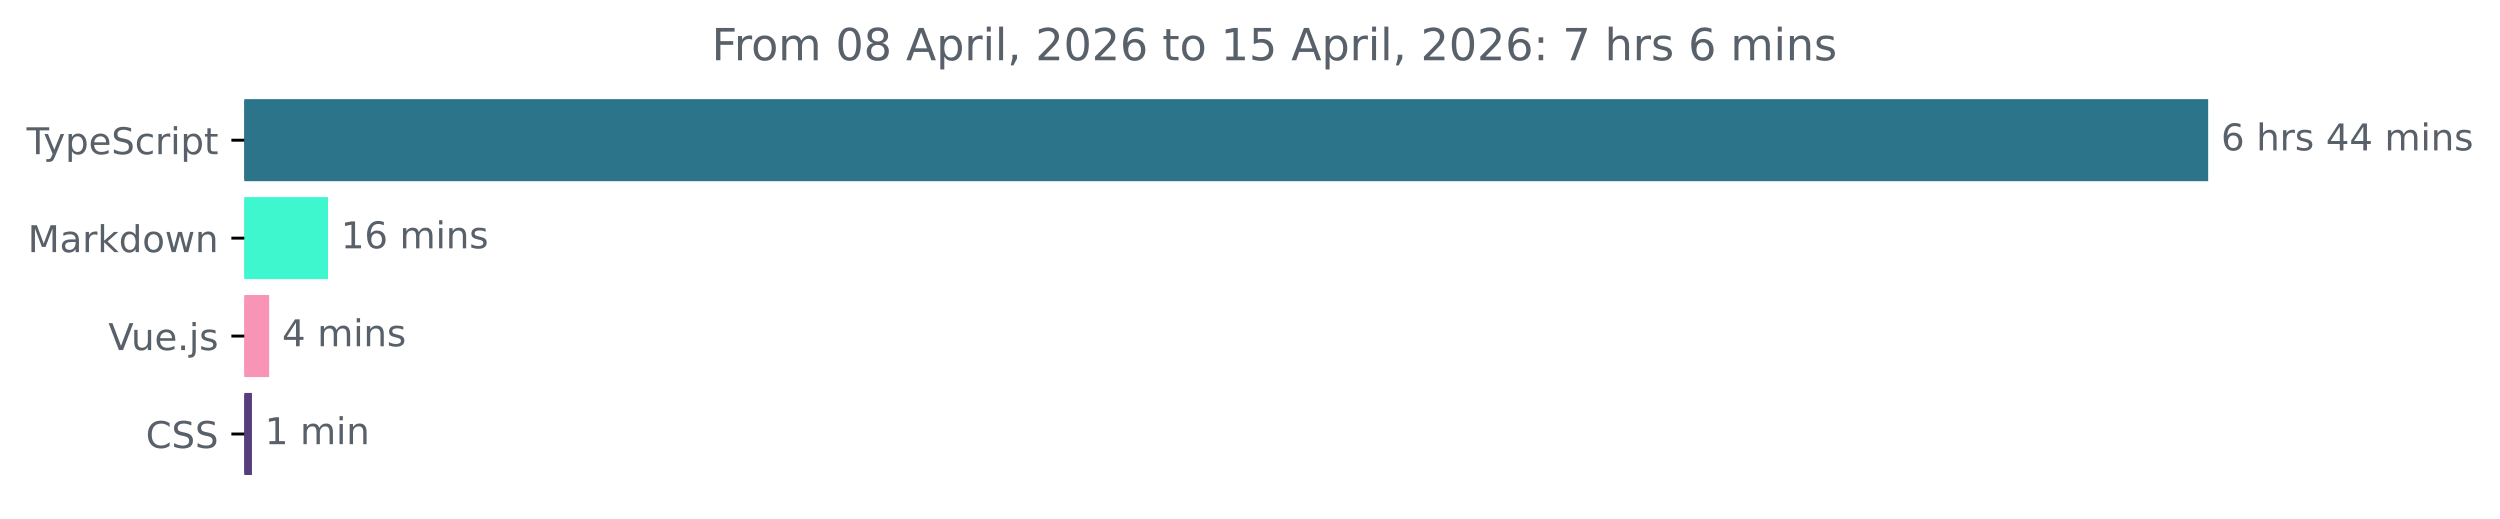
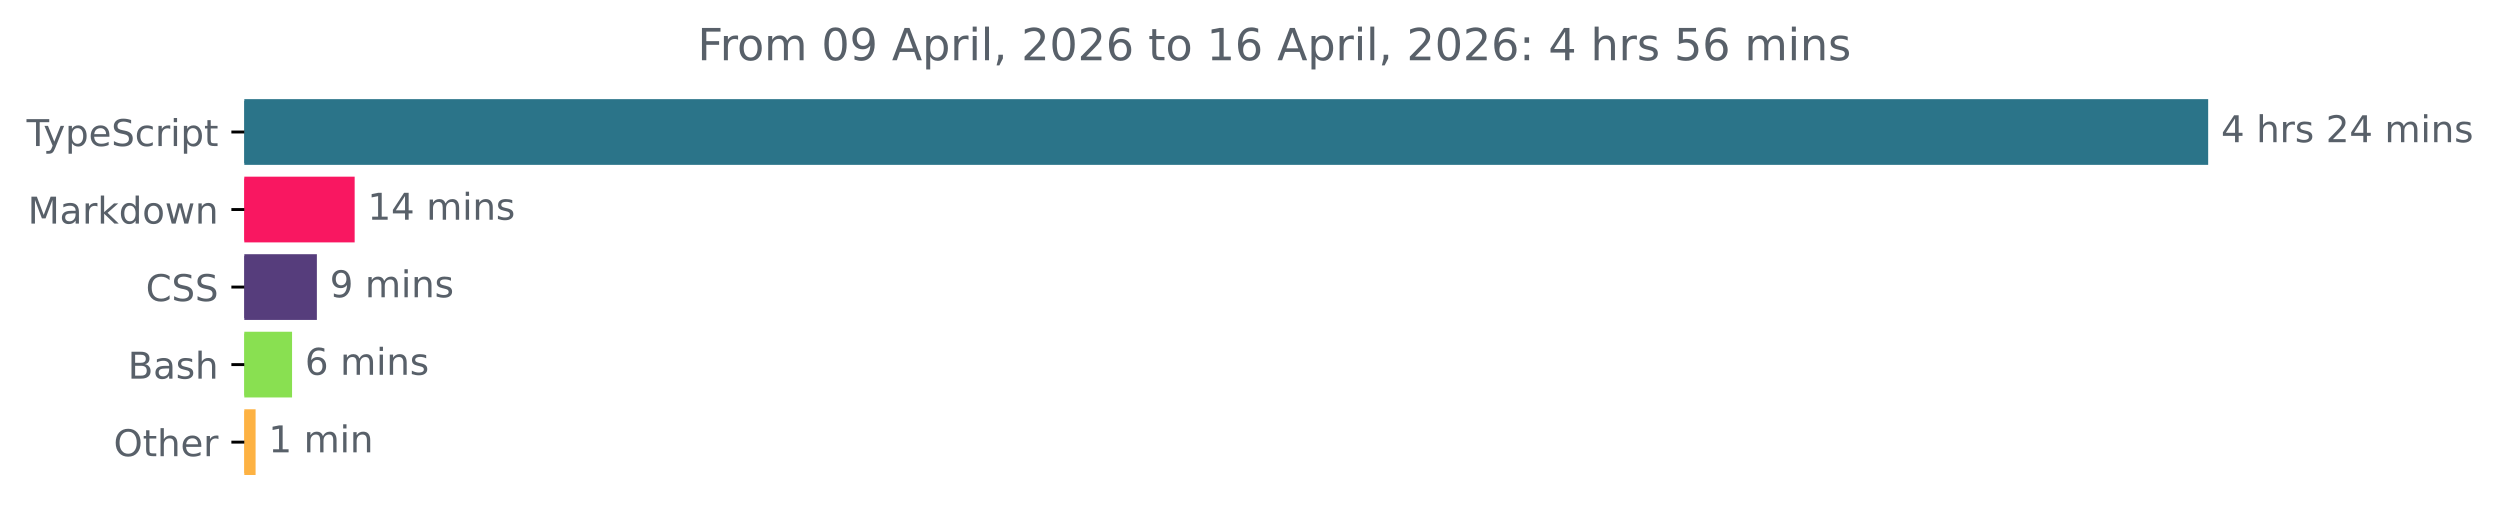
<svg xmlns="http://www.w3.org/2000/svg" xmlns:xlink="http://www.w3.org/1999/xlink" width="677.144pt" height="140.398pt" viewBox="0 0 677.144 140.398" version="1.1">
  <defs>
    <style type="text/css">*{stroke-linejoin: round; stroke-linecap: butt}</style>
  </defs>
  <g id="figure_1">
    <g id="patch_1">
      <path d="M -0 140.398  L 677.144 140.398  L 677.144 0  L -0 0  L -0 140.398  z " style="fill: none" />
    </g>
    <g id="axes_1">
      <g id="patch_2">
-         <path d="M 66.17 27.358  L 597.599 27.358  L 597.599 48.579  L 66.17 48.579  z " clip-path="url(#p08ab0860f4)" style="fill: #2b7489; stroke: #2b7489; stroke-linejoin: miter" />
+         <path d="M 66.17 27.358  L 597.599 27.358  L 597.599 44.158  L 66.17 44.158  z " clip-path="url(#pb12f680173)" style="fill: #2b7489; stroke: #2b7489; stroke-linejoin: miter" />
      </g>
      <g id="patch_3">
-         <path d="M 66.17 53.884  L 88.346 53.884  L 88.346 75.105  L 66.17 75.105  z " clip-path="url(#p08ab0860f4)" style="fill: #3ff7cf; stroke: #3ff7cf; stroke-linejoin: miter" />
+         <path d="M 66.17 48.358  L 95.562 48.358  L 95.562 65.158  L 66.17 65.158  z " clip-path="url(#pb12f680173)" style="fill: #f91761; stroke: #f91761; stroke-linejoin: miter" />
      </g>
      <g id="patch_4">
-         <path d="M 66.17 80.411  L 72.402 80.411  L 72.402 101.632  L 66.17 101.632  z " clip-path="url(#p08ab0860f4)" style="fill: #f895b6; stroke: #f895b6; stroke-linejoin: miter" />
+         <path d="M 66.17 69.358  L 85.328 69.358  L 85.328 86.158  L 66.17 86.158  z " clip-path="url(#pb12f680173)" style="fill: #563d7c; stroke: #563d7c; stroke-linejoin: miter" />
      </g>
      <g id="patch_5">
-         <path d="M 66.17 106.937  L 67.742 106.937  L 67.742 128.158  L 66.17 128.158  z " clip-path="url(#p08ab0860f4)" style="fill: #563d7c; stroke: #563d7c; stroke-linejoin: miter" />
+         <path d="M 66.17 90.358  L 78.605 90.358  L 78.605 107.158  L 66.17 107.158  z " clip-path="url(#pb12f680173)" style="fill: #89e051; stroke: #89e051; stroke-linejoin: miter" />
+       </g>
+       <g id="patch_6">
+         <path d="M 66.17 111.358  L 68.729 111.358  L 68.729 128.158  L 66.17 128.158  z " clip-path="url(#pb12f680173)" style="fill: #fdb243; stroke: #fdb243; stroke-linejoin: miter" />
      </g>
      <g id="matplotlib.axis_1" />
      <g id="matplotlib.axis_2">
        <g id="ytick_1">
          <g id="line2d_1">
            <defs>
-               <path id="mc7230d5537" d="M 0 0  L -3.5 0  " style="stroke: #000000; stroke-width: 0.8" />
+               <path id="mf250f419c8" d="M 0 0  L -3.5 0  " style="stroke: #000000; stroke-width: 0.8" />
            </defs>
            <g>
-               <use xlink:href="#mc7230d5537" x="66.17" y="37.969" style="stroke: #000000; stroke-width: 0.8" />
+               <use xlink:href="#mf250f419c8" x="66.17" y="35.758" style="stroke: #000000; stroke-width: 0.8" />
            </g>
          </g>
          <g id="text_1">
-             <g style="fill: #586069" transform="translate(7.2 41.76787) scale(0.1 -0.1)">
+             <g style="fill: #586069" transform="translate(7.2 39.55734) scale(0.1 -0.1)">
              <defs>
                <path id="DejaVuSans-54" d="M -19 4666  L 3928 4666  L 3928 4134  L 2272 4134  L 2272 0  L 1638 0  L 1638 4134  L -19 4134  L -19 4666  z " transform="scale(0.015625)" />
                <path id="DejaVuSans-79" d="M 2059 -325  Q 1816 -950 1584 -1140  Q 1353 -1331 966 -1331  L 506 -1331  L 506 -850  L 844 -850  Q 1081 -850 1212 -737  Q 1344 -625 1503 -206  L 1606 56  L 191 3500  L 800 3500  L 1894 763  L 2988 3500  L 3597 3500  L 2059 -325  z " transform="scale(0.015625)" />
                <path id="DejaVuSans-70" d="M 1159 525  L 1159 -1331  L 581 -1331  L 581 3500  L 1159 3500  L 1159 2969  Q 1341 3281 1617 3432  Q 1894 3584 2278 3584  Q 2916 3584 3314 3078  Q 3713 2572 3713 1747  Q 3713 922 3314 415  Q 2916 -91 2278 -91  Q 1894 -91 1617 61  Q 1341 213 1159 525  z M 3116 1747  Q 3116 2381 2855 2742  Q 2594 3103 2138 3103  Q 1681 3103 1420 2742  Q 1159 2381 1159 1747  Q 1159 1113 1420 752  Q 1681 391 2138 391  Q 2594 391 2855 752  Q 3116 1113 3116 1747  z " transform="scale(0.015625)" />
                <path id="DejaVuSans-65" d="M 3597 1894  L 3597 1613  L 953 1613  Q 991 1019 1311 708  Q 1631 397 2203 397  Q 2534 397 2845 478  Q 3156 559 3463 722  L 3463 178  Q 3153 47 2828 -22  Q 2503 -91 2169 -91  Q 1331 -91 842 396  Q 353 884 353 1716  Q 353 2575 817 3079  Q 1281 3584 2069 3584  Q 2775 3584 3186 3129  Q 3597 2675 3597 1894  z M 3022 2063  Q 3016 2534 2758 2815  Q 2500 3097 2075 3097  Q 1594 3097 1305 2825  Q 1016 2553 972 2059  L 3022 2063  z " transform="scale(0.015625)" />
                <path id="DejaVuSans-53" d="M 3425 4513  L 3425 3897  Q 3066 4069 2747 4153  Q 2428 4238 2131 4238  Q 1616 4238 1336 4038  Q 1056 3838 1056 3469  Q 1056 3159 1242 3001  Q 1428 2844 1947 2747  L 2328 2669  Q 3034 2534 3370 2195  Q 3706 1856 3706 1288  Q 3706 609 3251 259  Q 2797 -91 1919 -91  Q 1588 -91 1214 -16  Q 841 59 441 206  L 441 856  Q 825 641 1194 531  Q 1563 422 1919 422  Q 2459 422 2753 634  Q 3047 847 3047 1241  Q 3047 1584 2836 1778  Q 2625 1972 2144 2069  L 1759 2144  Q 1053 2284 737 2584  Q 422 2884 422 3419  Q 422 4038 858 4394  Q 1294 4750 2059 4750  Q 2388 4750 2728 4690  Q 3069 4631 3425 4513  z " transform="scale(0.015625)" />
                <path id="DejaVuSans-63" d="M 3122 3366  L 3122 2828  Q 2878 2963 2633 3030  Q 2388 3097 2138 3097  Q 1578 3097 1268 2742  Q 959 2388 959 1747  Q 959 1106 1268 751  Q 1578 397 2138 397  Q 2388 397 2633 464  Q 2878 531 3122 666  L 3122 134  Q 2881 22 2623 -34  Q 2366 -91 2075 -91  Q 1284 -91 818 406  Q 353 903 353 1747  Q 353 2603 823 3093  Q 1294 3584 2113 3584  Q 2378 3584 2631 3529  Q 2884 3475 3122 3366  z " transform="scale(0.015625)" />
                <path id="DejaVuSans-72" d="M 2631 2963  Q 2534 3019 2420 3045  Q 2306 3072 2169 3072  Q 1681 3072 1420 2755  Q 1159 2438 1159 1844  L 1159 0  L 581 0  L 581 3500  L 1159 3500  L 1159 2956  Q 1341 3275 1631 3429  Q 1922 3584 2338 3584  Q 2397 3584 2469 3576  Q 2541 3569 2628 3553  L 2631 2963  z " transform="scale(0.015625)" />
                <path id="DejaVuSans-69" d="M 603 3500  L 1178 3500  L 1178 0  L 603 0  L 603 3500  z M 603 4863  L 1178 4863  L 1178 4134  L 603 4134  L 603 4863  z " transform="scale(0.015625)" />
                <path id="DejaVuSans-74" d="M 1172 4494  L 1172 3500  L 2356 3500  L 2356 3053  L 1172 3053  L 1172 1153  Q 1172 725 1289 603  Q 1406 481 1766 481  L 2356 481  L 2356 0  L 1766 0  Q 1100 0 847 248  Q 594 497 594 1153  L 594 3053  L 172 3053  L 172 3500  L 594 3500  L 594 4494  L 1172 4494  z " transform="scale(0.015625)" />
              </defs>
              <use xlink:href="#DejaVuSans-54" />
              <use xlink:href="#DejaVuSans-79" x="45.459" />
              <use xlink:href="#DejaVuSans-70" x="104.639" />
              <use xlink:href="#DejaVuSans-65" x="168.115" />
              <use xlink:href="#DejaVuSans-53" x="229.639" />
              <use xlink:href="#DejaVuSans-63" x="293.115" />
              <use xlink:href="#DejaVuSans-72" x="348.096" />
              <use xlink:href="#DejaVuSans-69" x="389.209" />
              <use xlink:href="#DejaVuSans-70" x="416.992" />
              <use xlink:href="#DejaVuSans-74" x="480.469" />
            </g>
          </g>
        </g>
        <g id="ytick_2">
          <g id="line2d_2">
            <g>
-               <use xlink:href="#mc7230d5537" x="66.17" y="64.495" style="stroke: #000000; stroke-width: 0.8" />
+               <use xlink:href="#mf250f419c8" x="66.17" y="56.758" style="stroke: #000000; stroke-width: 0.8" />
            </g>
          </g>
          <g id="text_2">
-             <g style="fill: #586069" transform="translate(7.529688 68.29419) scale(0.1 -0.1)">
+             <g style="fill: #586069" transform="translate(7.529688 60.55734) scale(0.1 -0.1)">
              <defs>
                <path id="DejaVuSans-4d" d="M 628 4666  L 1569 4666  L 2759 1491  L 3956 4666  L 4897 4666  L 4897 0  L 4281 0  L 4281 4097  L 3078 897  L 2444 897  L 1241 4097  L 1241 0  L 628 0  L 628 4666  z " transform="scale(0.015625)" />
                <path id="DejaVuSans-61" d="M 2194 1759  Q 1497 1759 1228 1600  Q 959 1441 959 1056  Q 959 750 1161 570  Q 1363 391 1709 391  Q 2188 391 2477 730  Q 2766 1069 2766 1631  L 2766 1759  L 2194 1759  z M 3341 1997  L 3341 0  L 2766 0  L 2766 531  Q 2569 213 2275 61  Q 1981 -91 1556 -91  Q 1019 -91 701 211  Q 384 513 384 1019  Q 384 1609 779 1909  Q 1175 2209 1959 2209  L 2766 2209  L 2766 2266  Q 2766 2663 2505 2880  Q 2244 3097 1772 3097  Q 1472 3097 1187 3025  Q 903 2953 641 2809  L 641 3341  Q 956 3463 1253 3523  Q 1550 3584 1831 3584  Q 2591 3584 2966 3190  Q 3341 2797 3341 1997  z " transform="scale(0.015625)" />
                <path id="DejaVuSans-6b" d="M 581 4863  L 1159 4863  L 1159 1991  L 2875 3500  L 3609 3500  L 1753 1863  L 3688 0  L 2938 0  L 1159 1709  L 1159 0  L 581 0  L 581 4863  z " transform="scale(0.015625)" />
                <path id="DejaVuSans-64" d="M 2906 2969  L 2906 4863  L 3481 4863  L 3481 0  L 2906 0  L 2906 525  Q 2725 213 2448 61  Q 2172 -91 1784 -91  Q 1150 -91 751 415  Q 353 922 353 1747  Q 353 2572 751 3078  Q 1150 3584 1784 3584  Q 2172 3584 2448 3432  Q 2725 3281 2906 2969  z M 947 1747  Q 947 1113 1208 752  Q 1469 391 1925 391  Q 2381 391 2643 752  Q 2906 1113 2906 1747  Q 2906 2381 2643 2742  Q 2381 3103 1925 3103  Q 1469 3103 1208 2742  Q 947 2381 947 1747  z " transform="scale(0.015625)" />
                <path id="DejaVuSans-6f" d="M 1959 3097  Q 1497 3097 1228 2736  Q 959 2375 959 1747  Q 959 1119 1226 758  Q 1494 397 1959 397  Q 2419 397 2687 759  Q 2956 1122 2956 1747  Q 2956 2369 2687 2733  Q 2419 3097 1959 3097  z M 1959 3584  Q 2709 3584 3137 3096  Q 3566 2609 3566 1747  Q 3566 888 3137 398  Q 2709 -91 1959 -91  Q 1206 -91 779 398  Q 353 888 353 1747  Q 353 2609 779 3096  Q 1206 3584 1959 3584  z " transform="scale(0.015625)" />
                <path id="DejaVuSans-77" d="M 269 3500  L 844 3500  L 1563 769  L 2278 3500  L 2956 3500  L 3675 769  L 4391 3500  L 4966 3500  L 4050 0  L 3372 0  L 2619 2869  L 1863 0  L 1184 0  L 269 3500  z " transform="scale(0.015625)" />
                <path id="DejaVuSans-6e" d="M 3513 2113  L 3513 0  L 2938 0  L 2938 2094  Q 2938 2591 2744 2837  Q 2550 3084 2163 3084  Q 1697 3084 1428 2787  Q 1159 2491 1159 1978  L 1159 0  L 581 0  L 581 3500  L 1159 3500  L 1159 2956  Q 1366 3272 1645 3428  Q 1925 3584 2291 3584  Q 2894 3584 3203 3211  Q 3513 2838 3513 2113  z " transform="scale(0.015625)" />
              </defs>
              <use xlink:href="#DejaVuSans-4d" />
              <use xlink:href="#DejaVuSans-61" x="86.279" />
              <use xlink:href="#DejaVuSans-72" x="147.559" />
              <use xlink:href="#DejaVuSans-6b" x="188.672" />
              <use xlink:href="#DejaVuSans-64" x="246.582" />
              <use xlink:href="#DejaVuSans-6f" x="310.059" />
              <use xlink:href="#DejaVuSans-77" x="371.24" />
              <use xlink:href="#DejaVuSans-6e" x="453.027" />
            </g>
          </g>
        </g>
        <g id="ytick_3">
          <g id="line2d_3">
            <g>
-               <use xlink:href="#mc7230d5537" x="66.17" y="91.021" style="stroke: #000000; stroke-width: 0.8" />
+               <use xlink:href="#mf250f419c8" x="66.17" y="77.758" style="stroke: #000000; stroke-width: 0.8" />
            </g>
          </g>
          <g id="text_3">
-             <g style="fill: #586069" transform="translate(29.34844 94.8205) scale(0.1 -0.1)">
-               <defs>
-                 <path id="DejaVuSans-56" d="M 1831 0  L 50 4666  L 709 4666  L 2188 738  L 3669 4666  L 4325 4666  L 2547 0  L 1831 0  z " transform="scale(0.015625)" />
-                 <path id="DejaVuSans-75" d="M 544 1381  L 544 3500  L 1119 3500  L 1119 1403  Q 1119 906 1312 657  Q 1506 409 1894 409  Q 2359 409 2629 706  Q 2900 1003 2900 1516  L 2900 3500  L 3475 3500  L 3475 0  L 2900 0  L 2900 538  Q 2691 219 2414 64  Q 2138 -91 1772 -91  Q 1169 -91 856 284  Q 544 659 544 1381  z M 1991 3584  L 1991 3584  z " transform="scale(0.015625)" />
-                 <path id="DejaVuSans-2e" d="M 684 794  L 1344 794  L 1344 0  L 684 0  L 684 794  z " transform="scale(0.015625)" />
-                 <path id="DejaVuSans-6a" d="M 603 3500  L 1178 3500  L 1178 -63  Q 1178 -731 923 -1031  Q 669 -1331 103 -1331  L -116 -1331  L -116 -844  L 38 -844  Q 366 -844 484 -692  Q 603 -541 603 -63  L 603 3500  z M 603 4863  L 1178 4863  L 1178 4134  L 603 4134  L 603 4863  z " transform="scale(0.015625)" />
-                 <path id="DejaVuSans-73" d="M 2834 3397  L 2834 2853  Q 2591 2978 2328 3040  Q 2066 3103 1784 3103  Q 1356 3103 1142 2972  Q 928 2841 928 2578  Q 928 2378 1081 2264  Q 1234 2150 1697 2047  L 1894 2003  Q 2506 1872 2764 1633  Q 3022 1394 3022 966  Q 3022 478 2636 193  Q 2250 -91 1575 -91  Q 1294 -91 989 -36  Q 684 19 347 128  L 347 722  Q 666 556 975 473  Q 1284 391 1588 391  Q 1994 391 2212 530  Q 2431 669 2431 922  Q 2431 1156 2273 1281  Q 2116 1406 1581 1522  L 1381 1569  Q 847 1681 609 1914  Q 372 2147 372 2553  Q 372 3047 722 3315  Q 1072 3584 1716 3584  Q 2034 3584 2315 3537  Q 2597 3491 2834 3397  z " transform="scale(0.015625)" />
-               </defs>
-               <use xlink:href="#DejaVuSans-56" />
-               <use xlink:href="#DejaVuSans-75" x="61.658" />
-               <use xlink:href="#DejaVuSans-65" x="125.037" />
-               <use xlink:href="#DejaVuSans-2e" x="186.561" />
-               <use xlink:href="#DejaVuSans-6a" x="218.348" />
-               <use xlink:href="#DejaVuSans-73" x="246.131" />
-             </g>
-           </g>
-         </g>
-         <g id="ytick_4">
-           <g id="line2d_4">
-             <g>
-               <use xlink:href="#mc7230d5537" x="66.17" y="117.548" style="stroke: #000000; stroke-width: 0.8" />
-             </g>
-           </g>
-           <g id="text_4">
-             <g style="fill: #586069" transform="translate(39.49063 121.3468) scale(0.1 -0.1)">
+             <g style="fill: #586069" transform="translate(39.49063 81.55734) scale(0.1 -0.1)">
              <defs>
                <path id="DejaVuSans-43" d="M 4122 4306  L 4122 3641  Q 3803 3938 3442 4084  Q 3081 4231 2675 4231  Q 1875 4231 1450 3742  Q 1025 3253 1025 2328  Q 1025 1406 1450 917  Q 1875 428 2675 428  Q 3081 428 3442 575  Q 3803 722 4122 1019  L 4122 359  Q 3791 134 3420 21  Q 3050 -91 2638 -91  Q 1578 -91 968 557  Q 359 1206 359 2328  Q 359 3453 968 4101  Q 1578 4750 2638 4750  Q 3056 4750 3426 4639  Q 3797 4528 4122 4306  z " transform="scale(0.015625)" />
              </defs>
              <use xlink:href="#DejaVuSans-43" />
              <use xlink:href="#DejaVuSans-53" x="69.824" />
              <use xlink:href="#DejaVuSans-53" x="133.301" />
            </g>
          </g>
        </g>
-       </g>
-       <g id="text_5">
-         <g style="fill: #586069" transform="translate(601.5989 40.72803) scale(0.1 -0.1)">
-           <defs>
-             <path id="DejaVuSans-36" d="M 2113 2584  Q 1688 2584 1439 2293  Q 1191 2003 1191 1497  Q 1191 994 1439 701  Q 1688 409 2113 409  Q 2538 409 2786 701  Q 3034 994 3034 1497  Q 3034 2003 2786 2293  Q 2538 2584 2113 2584  z M 3366 4563  L 3366 3988  Q 3128 4100 2886 4159  Q 2644 4219 2406 4219  Q 1781 4219 1451 3797  Q 1122 3375 1075 2522  Q 1259 2794 1537 2939  Q 1816 3084 2150 3084  Q 2853 3084 3261 2657  Q 3669 2231 3669 1497  Q 3669 778 3244 343  Q 2819 -91 2113 -91  Q 1303 -91 875 529  Q 447 1150 447 2328  Q 447 3434 972 4092  Q 1497 4750 2381 4750  Q 2619 4750 2861 4703  Q 3103 4656 3366 4563  z " transform="scale(0.015625)" />
+         <g id="ytick_4">
+           <g id="line2d_4">
+             <g>
+               <use xlink:href="#mf250f419c8" x="66.17" y="98.758" style="stroke: #000000; stroke-width: 0.8" />
+             </g>
+           </g>
+           <g id="text_4">
+             <g style="fill: #586069" transform="translate(34.63437 102.5573) scale(0.1 -0.1)">
+               <defs>
+                 <path id="DejaVuSans-42" d="M 1259 2228  L 1259 519  L 2272 519  Q 2781 519 3026 730  Q 3272 941 3272 1375  Q 3272 1813 3026 2020  Q 2781 2228 2272 2228  L 1259 2228  z M 1259 4147  L 1259 2741  L 2194 2741  Q 2656 2741 2882 2914  Q 3109 3088 3109 3444  Q 3109 3797 2882 3972  Q 2656 4147 2194 4147  L 1259 4147  z M 628 4666  L 2241 4666  Q 2963 4666 3353 4366  Q 3744 4066 3744 3513  Q 3744 3084 3544 2831  Q 3344 2578 2956 2516  Q 3422 2416 3680 2098  Q 3938 1781 3938 1306  Q 3938 681 3513 340  Q 3088 0 2303 0  L 628 0  L 628 4666  z " transform="scale(0.015625)" />
+                 <path id="DejaVuSans-73" d="M 2834 3397  L 2834 2853  Q 2591 2978 2328 3040  Q 2066 3103 1784 3103  Q 1356 3103 1142 2972  Q 928 2841 928 2578  Q 928 2378 1081 2264  Q 1234 2150 1697 2047  L 1894 2003  Q 2506 1872 2764 1633  Q 3022 1394 3022 966  Q 3022 478 2636 193  Q 2250 -91 1575 -91  Q 1294 -91 989 -36  Q 684 19 347 128  L 347 722  Q 666 556 975 473  Q 1284 391 1588 391  Q 1994 391 2212 530  Q 2431 669 2431 922  Q 2431 1156 2273 1281  Q 2116 1406 1581 1522  L 1381 1569  Q 847 1681 609 1914  Q 372 2147 372 2553  Q 372 3047 722 3315  Q 1072 3584 1716 3584  Q 2034 3584 2315 3537  Q 2597 3491 2834 3397  z " transform="scale(0.015625)" />
+                 <path id="DejaVuSans-68" d="M 3513 2113  L 3513 0  L 2938 0  L 2938 2094  Q 2938 2591 2744 2837  Q 2550 3084 2163 3084  Q 1697 3084 1428 2787  Q 1159 2491 1159 1978  L 1159 0  L 581 0  L 581 4863  L 1159 4863  L 1159 2956  Q 1366 3272 1645 3428  Q 1925 3584 2291 3584  Q 2894 3584 3203 3211  Q 3513 2838 3513 2113  z " transform="scale(0.015625)" />
+               </defs>
+               <use xlink:href="#DejaVuSans-42" />
+               <use xlink:href="#DejaVuSans-61" x="68.604" />
+               <use xlink:href="#DejaVuSans-73" x="129.883" />
+               <use xlink:href="#DejaVuSans-68" x="181.982" />
+             </g>
+           </g>
+         </g>
+         <g id="ytick_5">
+           <g id="line2d_5">
+             <g>
+               <use xlink:href="#mf250f419c8" x="66.17" y="119.758" style="stroke: #000000; stroke-width: 0.8" />
+             </g>
+           </g>
+           <g id="text_5">
+             <g style="fill: #586069" transform="translate(30.77656 123.5573) scale(0.1 -0.1)">
+               <defs>
+                 <path id="DejaVuSans-4f" d="M 2522 4238  Q 1834 4238 1429 3725  Q 1025 3213 1025 2328  Q 1025 1447 1429 934  Q 1834 422 2522 422  Q 3209 422 3611 934  Q 4013 1447 4013 2328  Q 4013 3213 3611 3725  Q 3209 4238 2522 4238  z M 2522 4750  Q 3503 4750 4090 4092  Q 4678 3434 4678 2328  Q 4678 1225 4090 567  Q 3503 -91 2522 -91  Q 1538 -91 948 565  Q 359 1222 359 2328  Q 359 3434 948 4092  Q 1538 4750 2522 4750  z " transform="scale(0.015625)" />
+               </defs>
+               <use xlink:href="#DejaVuSans-4f" />
+               <use xlink:href="#DejaVuSans-74" x="78.711" />
+               <use xlink:href="#DejaVuSans-68" x="117.92" />
+               <use xlink:href="#DejaVuSans-65" x="181.299" />
+               <use xlink:href="#DejaVuSans-72" x="242.822" />
+             </g>
+           </g>
+         </g>
+       </g>
+       <g id="text_6">
+         <g style="fill: #586069" transform="translate(601.5989 38.5175) scale(0.1 -0.1)">
+           <defs>
+             <path id="DejaVuSans-34" d="M 2419 4116  L 825 1625  L 2419 1625  L 2419 4116  z M 2253 4666  L 3047 4666  L 3047 1625  L 3713 1625  L 3713 1100  L 3047 1100  L 3047 0  L 2419 0  L 2419 1100  L 313 1100  L 313 1709  L 2253 4666  z " transform="scale(0.015625)" />
            <path id="DejaVuSans-20" transform="scale(0.015625)" />
-             <path id="DejaVuSans-68" d="M 3513 2113  L 3513 0  L 2938 0  L 2938 2094  Q 2938 2591 2744 2837  Q 2550 3084 2163 3084  Q 1697 3084 1428 2787  Q 1159 2491 1159 1978  L 1159 0  L 581 0  L 581 4863  L 1159 4863  L 1159 2956  Q 1366 3272 1645 3428  Q 1925 3584 2291 3584  Q 2894 3584 3203 3211  Q 3513 2838 3513 2113  z " transform="scale(0.015625)" />
-             <path id="DejaVuSans-34" d="M 2419 4116  L 825 1625  L 2419 1625  L 2419 4116  z M 2253 4666  L 3047 4666  L 3047 1625  L 3713 1625  L 3713 1100  L 3047 1100  L 3047 0  L 2419 0  L 2419 1100  L 313 1100  L 313 1709  L 2253 4666  z " transform="scale(0.015625)" />
+             <path id="DejaVuSans-32" d="M 1228 531  L 3431 531  L 3431 0  L 469 0  L 469 531  Q 828 903 1448 1529  Q 2069 2156 2228 2338  Q 2531 2678 2651 2914  Q 2772 3150 2772 3378  Q 2772 3750 2511 3984  Q 2250 4219 1831 4219  Q 1534 4219 1204 4116  Q 875 4013 500 3803  L 500 4441  Q 881 4594 1212 4672  Q 1544 4750 1819 4750  Q 2544 4750 2975 4387  Q 3406 4025 3406 3419  Q 3406 3131 3298 2873  Q 3191 2616 2906 2266  Q 2828 2175 2409 1742  Q 1991 1309 1228 531  z " transform="scale(0.015625)" />
            <path id="DejaVuSans-6d" d="M 3328 2828  Q 3544 3216 3844 3400  Q 4144 3584 4550 3584  Q 5097 3584 5394 3201  Q 5691 2819 5691 2113  L 5691 0  L 5113 0  L 5113 2094  Q 5113 2597 4934 2840  Q 4756 3084 4391 3084  Q 3944 3084 3684 2787  Q 3425 2491 3425 1978  L 3425 0  L 2847 0  L 2847 2094  Q 2847 2600 2669 2842  Q 2491 3084 2119 3084  Q 1678 3084 1418 2786  Q 1159 2488 1159 1978  L 1159 0  L 581 0  L 581 3500  L 1159 3500  L 1159 2956  Q 1356 3278 1631 3431  Q 1906 3584 2284 3584  Q 2666 3584 2933 3390  Q 3200 3197 3328 2828  z " transform="scale(0.015625)" />
          </defs>
-           <use xlink:href="#DejaVuSans-36" />
+           <use xlink:href="#DejaVuSans-34" />
          <use xlink:href="#DejaVuSans-20" x="63.623" />
          <use xlink:href="#DejaVuSans-68" x="95.41" />
          <use xlink:href="#DejaVuSans-72" x="158.789" />
          <use xlink:href="#DejaVuSans-73" x="199.902" />
          <use xlink:href="#DejaVuSans-20" x="252.002" />
-           <use xlink:href="#DejaVuSans-34" x="283.789" />
+           <use xlink:href="#DejaVuSans-32" x="283.789" />
          <use xlink:href="#DejaVuSans-34" x="347.412" />
          <use xlink:href="#DejaVuSans-20" x="411.035" />
          <use xlink:href="#DejaVuSans-6d" x="442.822" />
          <use xlink:href="#DejaVuSans-69" x="540.234" />
          <use xlink:href="#DejaVuSans-6e" x="568.018" />
          <use xlink:href="#DejaVuSans-73" x="631.396" />
        </g>
      </g>
-       <g id="text_6">
-         <g style="fill: #586069" transform="translate(92.34592 67.25434) scale(0.1 -0.1)">
+       <g id="text_7">
+         <g style="fill: #586069" transform="translate(99.56191 59.5175) scale(0.1 -0.1)">
          <defs>
            <path id="DejaVuSans-31" d="M 794 531  L 1825 531  L 1825 4091  L 703 3866  L 703 4441  L 1819 4666  L 2450 4666  L 2450 531  L 3481 531  L 3481 0  L 794 0  L 794 531  z " transform="scale(0.015625)" />
          </defs>
          <use xlink:href="#DejaVuSans-31" />
-           <use xlink:href="#DejaVuSans-36" x="63.623" />
+           <use xlink:href="#DejaVuSans-34" x="63.623" />
          <use xlink:href="#DejaVuSans-20" x="127.246" />
          <use xlink:href="#DejaVuSans-6d" x="159.033" />
          <use xlink:href="#DejaVuSans-69" x="256.445" />
          <use xlink:href="#DejaVuSans-6e" x="284.229" />
          <use xlink:href="#DejaVuSans-73" x="347.607" />
        </g>
      </g>
-       <g id="text_7">
-         <g style="fill: #586069" transform="translate(76.40194 93.78066) scale(0.1 -0.1)">
-           <use xlink:href="#DejaVuSans-34" />
+       <g id="text_8">
+         <g style="fill: #586069" transform="translate(89.3284 80.5175) scale(0.1 -0.1)">
+           <defs>
+             <path id="DejaVuSans-39" d="M 703 97  L 703 672  Q 941 559 1184 500  Q 1428 441 1663 441  Q 2288 441 2617 861  Q 2947 1281 2994 2138  Q 2813 1869 2534 1725  Q 2256 1581 1919 1581  Q 1219 1581 811 2004  Q 403 2428 403 3163  Q 403 3881 828 4315  Q 1253 4750 1959 4750  Q 2769 4750 3195 4129  Q 3622 3509 3622 2328  Q 3622 1225 3098 567  Q 2575 -91 1691 -91  Q 1453 -91 1209 -44  Q 966 3 703 97  z M 1959 2075  Q 2384 2075 2632 2365  Q 2881 2656 2881 3163  Q 2881 3666 2632 3958  Q 2384 4250 1959 4250  Q 1534 4250 1286 3958  Q 1038 3666 1038 3163  Q 1038 2656 1286 2365  Q 1534 2075 1959 2075  z " transform="scale(0.015625)" />
+           </defs>
+           <use xlink:href="#DejaVuSans-39" />
          <use xlink:href="#DejaVuSans-20" x="63.623" />
          <use xlink:href="#DejaVuSans-6d" x="95.41" />
          <use xlink:href="#DejaVuSans-69" x="192.822" />
          <use xlink:href="#DejaVuSans-6e" x="220.605" />
          <use xlink:href="#DejaVuSans-73" x="283.984" />
        </g>
      </g>
-       <g id="text_8">
-         <g style="fill: #586069" transform="translate(71.74225 120.307) scale(0.1 -0.1)">
-           <use xlink:href="#DejaVuSans-31" />
+       <g id="text_9">
+         <g style="fill: #586069" transform="translate(82.60522 101.5175) scale(0.1 -0.1)">
+           <defs>
+             <path id="DejaVuSans-36" d="M 2113 2584  Q 1688 2584 1439 2293  Q 1191 2003 1191 1497  Q 1191 994 1439 701  Q 1688 409 2113 409  Q 2538 409 2786 701  Q 3034 994 3034 1497  Q 3034 2003 2786 2293  Q 2538 2584 2113 2584  z M 3366 4563  L 3366 3988  Q 3128 4100 2886 4159  Q 2644 4219 2406 4219  Q 1781 4219 1451 3797  Q 1122 3375 1075 2522  Q 1259 2794 1537 2939  Q 1816 3084 2150 3084  Q 2853 3084 3261 2657  Q 3669 2231 3669 1497  Q 3669 778 3244 343  Q 2819 -91 2113 -91  Q 1303 -91 875 529  Q 447 1150 447 2328  Q 447 3434 972 4092  Q 1497 4750 2381 4750  Q 2619 4750 2861 4703  Q 3103 4656 3366 4563  z " transform="scale(0.015625)" />
+           </defs>
+           <use xlink:href="#DejaVuSans-36" />
          <use xlink:href="#DejaVuSans-20" x="63.623" />
          <use xlink:href="#DejaVuSans-6d" x="95.41" />
          <use xlink:href="#DejaVuSans-69" x="192.822" />
          <use xlink:href="#DejaVuSans-6e" x="220.605" />
-         </g>
-       </g>
-       <g id="text_9">
-         <g style="fill: #586069" transform="translate(192.7666 16.31812) scale(0.12 -0.12)">
+           <use xlink:href="#DejaVuSans-73" x="283.984" />
+         </g>
+       </g>
+       <g id="text_10">
+         <g style="fill: #586069" transform="translate(72.72869 122.5175) scale(0.1 -0.1)">
+           <use xlink:href="#DejaVuSans-31" />
+           <use xlink:href="#DejaVuSans-20" x="63.623" />
+           <use xlink:href="#DejaVuSans-6d" x="95.41" />
+           <use xlink:href="#DejaVuSans-69" x="192.822" />
+           <use xlink:href="#DejaVuSans-6e" x="220.605" />
+         </g>
+       </g>
+       <g id="text_11">
+         <g style="fill: #586069" transform="translate(188.9491 16.31812) scale(0.12 -0.12)">
          <defs>
            <path id="DejaVuSans-46" d="M 628 4666  L 3309 4666  L 3309 4134  L 1259 4134  L 1259 2759  L 3109 2759  L 3109 2228  L 1259 2228  L 1259 0  L 628 0  L 628 4666  z " transform="scale(0.015625)" />
            <path id="DejaVuSans-30" d="M 2034 4250  Q 1547 4250 1301 3770  Q 1056 3291 1056 2328  Q 1056 1369 1301 889  Q 1547 409 2034 409  Q 2525 409 2770 889  Q 3016 1369 3016 2328  Q 3016 3291 2770 3770  Q 2525 4250 2034 4250  z M 2034 4750  Q 2819 4750 3233 4129  Q 3647 3509 3647 2328  Q 3647 1150 3233 529  Q 2819 -91 2034 -91  Q 1250 -91 836 529  Q 422 1150 422 2328  Q 422 3509 836 4129  Q 1250 4750 2034 4750  z " transform="scale(0.015625)" />
-             <path id="DejaVuSans-38" d="M 2034 2216  Q 1584 2216 1326 1975  Q 1069 1734 1069 1313  Q 1069 891 1326 650  Q 1584 409 2034 409  Q 2484 409 2743 651  Q 3003 894 3003 1313  Q 3003 1734 2745 1975  Q 2488 2216 2034 2216  z M 1403 2484  Q 997 2584 770 2862  Q 544 3141 544 3541  Q 544 4100 942 4425  Q 1341 4750 2034 4750  Q 2731 4750 3128 4425  Q 3525 4100 3525 3541  Q 3525 3141 3298 2862  Q 3072 2584 2669 2484  Q 3125 2378 3379 2068  Q 3634 1759 3634 1313  Q 3634 634 3220 271  Q 2806 -91 2034 -91  Q 1263 -91 848 271  Q 434 634 434 1313  Q 434 1759 690 2068  Q 947 2378 1403 2484  z M 1172 3481  Q 1172 3119 1398 2916  Q 1625 2713 2034 2713  Q 2441 2713 2670 2916  Q 2900 3119 2900 3481  Q 2900 3844 2670 4047  Q 2441 4250 2034 4250  Q 1625 4250 1398 4047  Q 1172 3844 1172 3481  z " transform="scale(0.015625)" />
            <path id="DejaVuSans-41" d="M 2188 4044  L 1331 1722  L 3047 1722  L 2188 4044  z M 1831 4666  L 2547 4666  L 4325 0  L 3669 0  L 3244 1197  L 1141 1197  L 716 0  L 50 0  L 1831 4666  z " transform="scale(0.015625)" />
            <path id="DejaVuSans-6c" d="M 603 4863  L 1178 4863  L 1178 0  L 603 0  L 603 4863  z " transform="scale(0.015625)" />
            <path id="DejaVuSans-2c" d="M 750 794  L 1409 794  L 1409 256  L 897 -744  L 494 -744  L 750 256  L 750 794  z " transform="scale(0.015625)" />
-             <path id="DejaVuSans-32" d="M 1228 531  L 3431 531  L 3431 0  L 469 0  L 469 531  Q 828 903 1448 1529  Q 2069 2156 2228 2338  Q 2531 2678 2651 2914  Q 2772 3150 2772 3378  Q 2772 3750 2511 3984  Q 2250 4219 1831 4219  Q 1534 4219 1204 4116  Q 875 4013 500 3803  L 500 4441  Q 881 4594 1212 4672  Q 1544 4750 1819 4750  Q 2544 4750 2975 4387  Q 3406 4025 3406 3419  Q 3406 3131 3298 2873  Q 3191 2616 2906 2266  Q 2828 2175 2409 1742  Q 1991 1309 1228 531  z " transform="scale(0.015625)" />
+             <path id="DejaVuSans-3a" d="M 750 794  L 1409 794  L 1409 0  L 750 0  L 750 794  z M 750 3309  L 1409 3309  L 1409 2516  L 750 2516  L 750 3309  z " transform="scale(0.015625)" />
            <path id="DejaVuSans-35" d="M 691 4666  L 3169 4666  L 3169 4134  L 1269 4134  L 1269 2991  Q 1406 3038 1543 3061  Q 1681 3084 1819 3084  Q 2600 3084 3056 2656  Q 3513 2228 3513 1497  Q 3513 744 3044 326  Q 2575 -91 1722 -91  Q 1428 -91 1123 -41  Q 819 9 494 109  L 494 744  Q 775 591 1075 516  Q 1375 441 1709 441  Q 2250 441 2565 725  Q 2881 1009 2881 1497  Q 2881 1984 2565 2268  Q 2250 2553 1709 2553  Q 1456 2553 1204 2497  Q 953 2441 691 2322  L 691 4666  z " transform="scale(0.015625)" />
-             <path id="DejaVuSans-3a" d="M 750 794  L 1409 794  L 1409 0  L 750 0  L 750 794  z M 750 3309  L 1409 3309  L 1409 2516  L 750 2516  L 750 3309  z " transform="scale(0.015625)" />
-             <path id="DejaVuSans-37" d="M 525 4666  L 3525 4666  L 3525 4397  L 1831 0  L 1172 0  L 2766 4134  L 525 4134  L 525 4666  z " transform="scale(0.015625)" />
          </defs>
          <use xlink:href="#DejaVuSans-46" />
          <use xlink:href="#DejaVuSans-72" x="50.27" />
          <use xlink:href="#DejaVuSans-6f" x="89.133" />
          <use xlink:href="#DejaVuSans-6d" x="150.314" />
          <use xlink:href="#DejaVuSans-20" x="247.727" />
          <use xlink:href="#DejaVuSans-30" x="279.514" />
-           <use xlink:href="#DejaVuSans-38" x="343.137" />
+           <use xlink:href="#DejaVuSans-39" x="343.137" />
          <use xlink:href="#DejaVuSans-20" x="406.76" />
          <use xlink:href="#DejaVuSans-41" x="438.547" />
          <use xlink:href="#DejaVuSans-70" x="506.955" />
          <use xlink:href="#DejaVuSans-72" x="570.432" />
          <use xlink:href="#DejaVuSans-69" x="611.545" />
          <use xlink:href="#DejaVuSans-6c" x="639.328" />
          <use xlink:href="#DejaVuSans-2c" x="667.111" />
          <use xlink:href="#DejaVuSans-20" x="698.898" />
          <use xlink:href="#DejaVuSans-32" x="730.686" />
          <use xlink:href="#DejaVuSans-30" x="794.309" />
          <use xlink:href="#DejaVuSans-32" x="857.932" />
          <use xlink:href="#DejaVuSans-36" x="921.555" />
          <use xlink:href="#DejaVuSans-20" x="985.178" />
          <use xlink:href="#DejaVuSans-74" x="1016.965" />
          <use xlink:href="#DejaVuSans-6f" x="1056.174" />
          <use xlink:href="#DejaVuSans-20" x="1117.355" />
          <use xlink:href="#DejaVuSans-31" x="1149.143" />
-           <use xlink:href="#DejaVuSans-35" x="1212.766" />
+           <use xlink:href="#DejaVuSans-36" x="1212.766" />
          <use xlink:href="#DejaVuSans-20" x="1276.389" />
          <use xlink:href="#DejaVuSans-41" x="1308.176" />
          <use xlink:href="#DejaVuSans-70" x="1376.584" />
          <use xlink:href="#DejaVuSans-72" x="1440.061" />
          <use xlink:href="#DejaVuSans-69" x="1481.174" />
          <use xlink:href="#DejaVuSans-6c" x="1508.957" />
          <use xlink:href="#DejaVuSans-2c" x="1536.74" />
          <use xlink:href="#DejaVuSans-20" x="1568.527" />
          <use xlink:href="#DejaVuSans-32" x="1600.314" />
          <use xlink:href="#DejaVuSans-30" x="1663.938" />
          <use xlink:href="#DejaVuSans-32" x="1727.561" />
          <use xlink:href="#DejaVuSans-36" x="1791.184" />
          <use xlink:href="#DejaVuSans-3a" x="1854.807" />
          <use xlink:href="#DejaVuSans-20" x="1888.498" />
-           <use xlink:href="#DejaVuSans-37" x="1920.285" />
+           <use xlink:href="#DejaVuSans-34" x="1920.285" />
          <use xlink:href="#DejaVuSans-20" x="1983.908" />
          <use xlink:href="#DejaVuSans-68" x="2015.695" />
          <use xlink:href="#DejaVuSans-72" x="2079.074" />
          <use xlink:href="#DejaVuSans-73" x="2120.188" />
          <use xlink:href="#DejaVuSans-20" x="2172.287" />
-           <use xlink:href="#DejaVuSans-36" x="2204.074" />
-           <use xlink:href="#DejaVuSans-20" x="2267.697" />
-           <use xlink:href="#DejaVuSans-6d" x="2299.484" />
-           <use xlink:href="#DejaVuSans-69" x="2396.896" />
-           <use xlink:href="#DejaVuSans-6e" x="2424.68" />
-           <use xlink:href="#DejaVuSans-73" x="2488.059" />
+           <use xlink:href="#DejaVuSans-35" x="2204.074" />
+           <use xlink:href="#DejaVuSans-36" x="2267.697" />
+           <use xlink:href="#DejaVuSans-20" x="2331.32" />
+           <use xlink:href="#DejaVuSans-6d" x="2363.107" />
+           <use xlink:href="#DejaVuSans-69" x="2460.52" />
+           <use xlink:href="#DejaVuSans-6e" x="2488.303" />
+           <use xlink:href="#DejaVuSans-73" x="2551.682" />
        </g>
      </g>
    </g>
  </g>
  <defs>
-     <clipPath id="p08ab0860f4">
+     <clipPath id="pb12f680173">
      <rect x="66.17" y="22.318" width="558" height="110.88" />
    </clipPath>
  </defs>
</svg>
